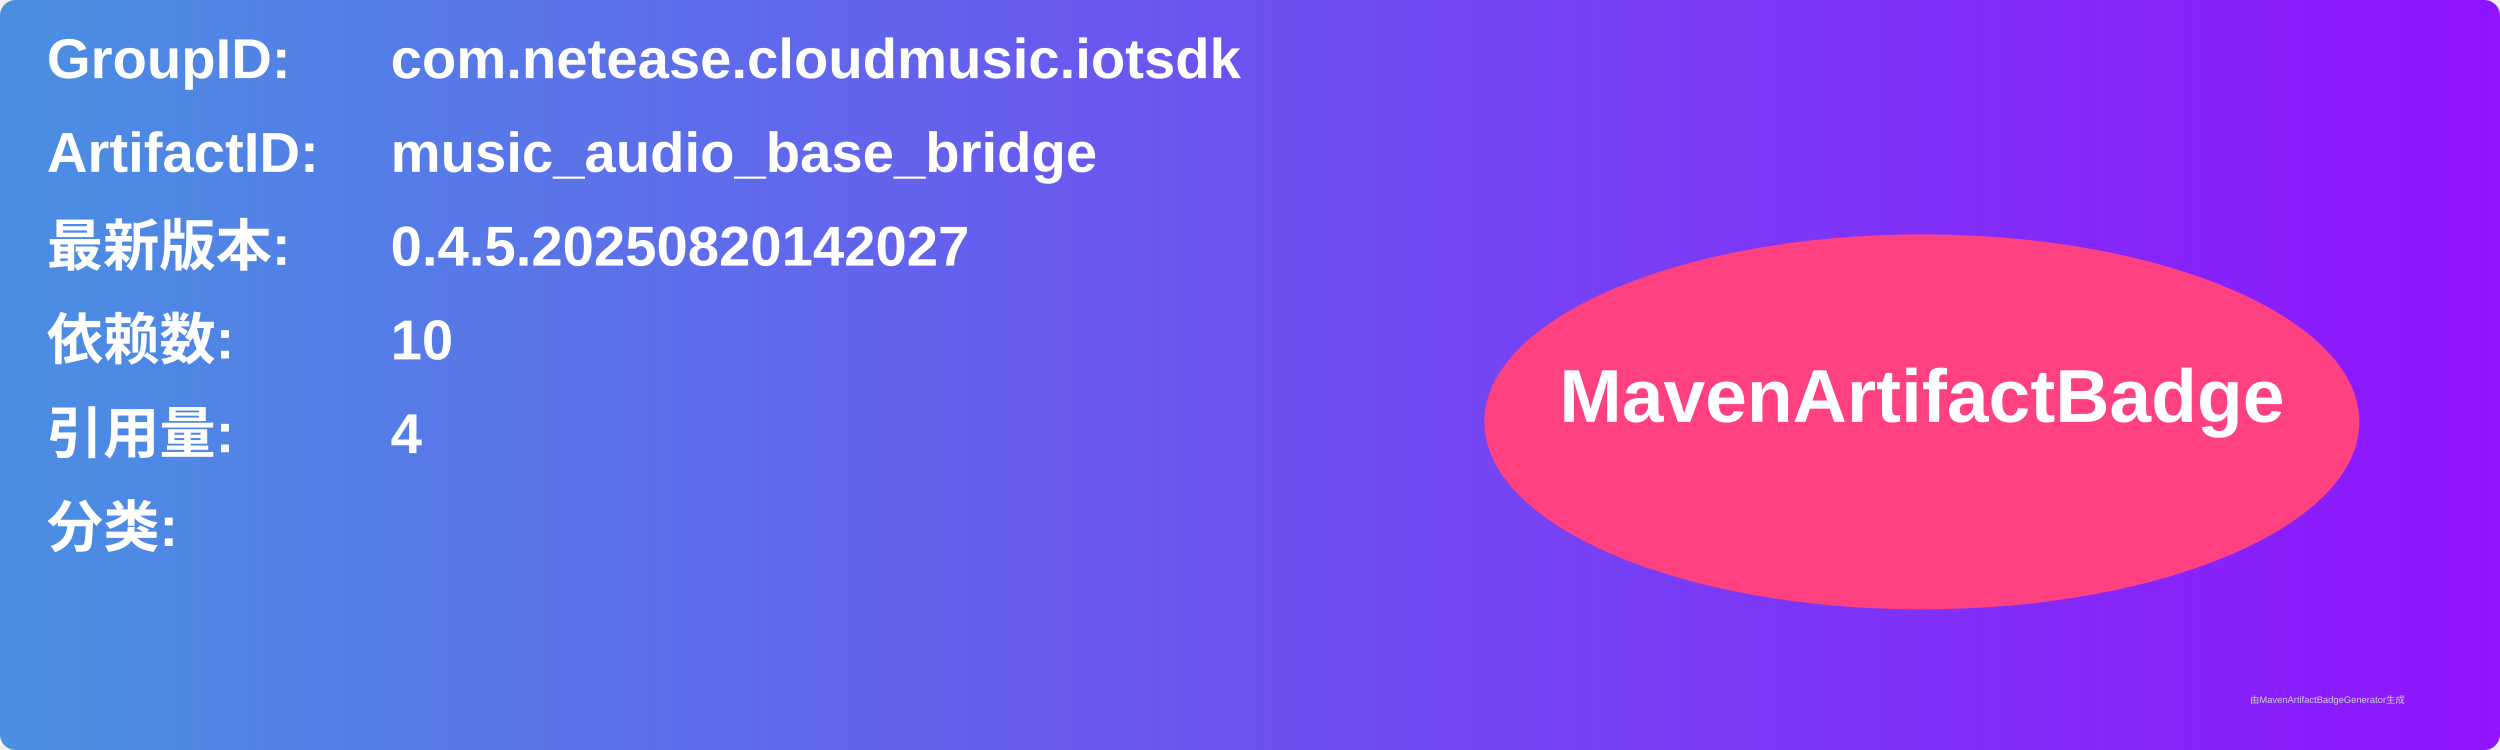
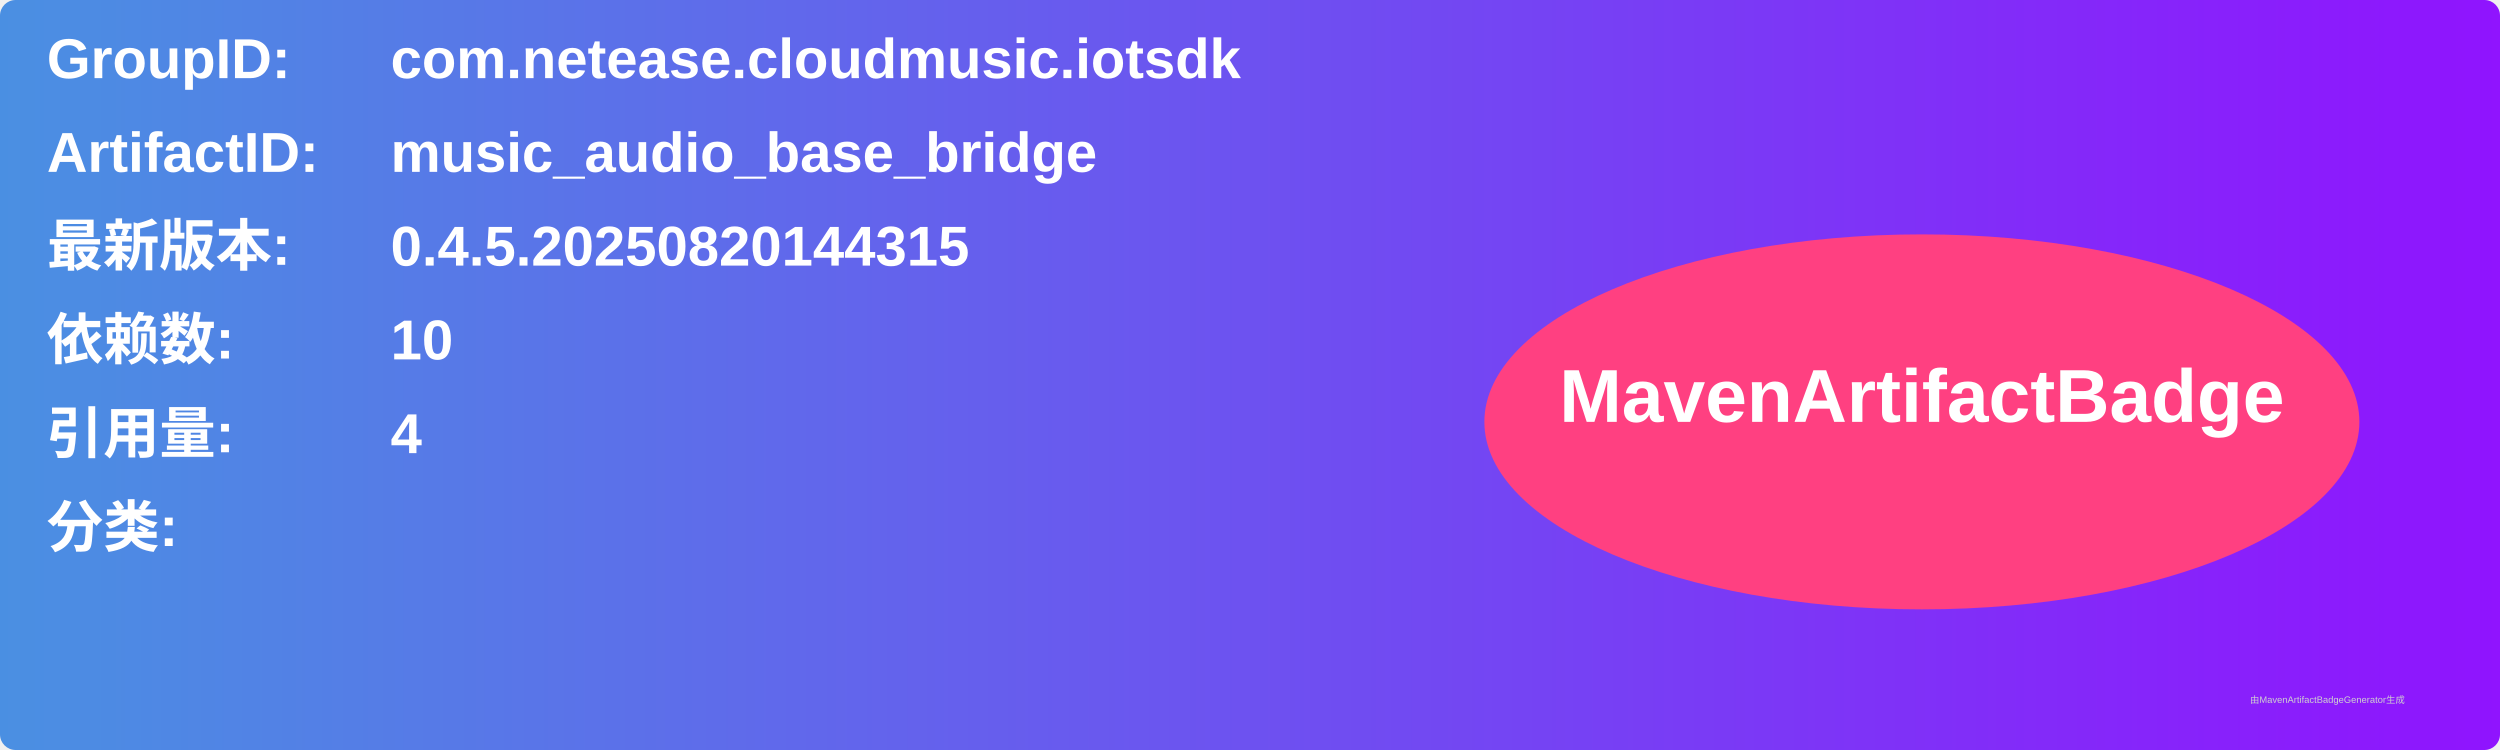
<svg xmlns="http://www.w3.org/2000/svg" width="800" height="240" viewBox="0 0 800 240">
  <linearGradient id="grad" x1="0%" y1="0%" x2="100%" y2="0%">
    <stop offset="0%" stop-color="#4a90e2" />
    <stop offset="100%" stop-color="#9013fe" />
  </linearGradient>
  <rect width="100%" height="100%" rx="5" ry="5" fill="url(#grad)" />
  <g transform="translate(15, 15)">
    <text x="0" y="10" font-family="Arial" font-size="18" fill="white" font-weight="bold" width="260">GroupID:</text>
    <text x="110" y="10" font-family="Arial" font-size="18" fill="white" font-weight="bold" width="460">com.netease.cloudmusic.iotsdk</text>
    <text x="0" y="40" font-family="Arial" font-size="18" fill="white" font-weight="bold" width="260">ArtifactID:</text>
    <text x="110" y="40" font-family="Arial" font-size="18" fill="white" font-weight="bold" width="460">music_audio_base_bridge</text>
    <text x="0" y="70" font-family="Arial" font-size="18" fill="white" font-weight="bold">最新版本:</text>
    <text x="110" y="70" font-family="Arial" font-size="18" fill="white" font-weight="bold">
-       <tspan font-weight="bold">0.4.5.20250820142027</tspan>
+       <tspan font-weight="bold">0.4.5.20250820144315</tspan>
    </text>
    <text x="0" y="100" font-family="Arial" font-size="18" fill="white" font-weight="bold">依赖数: </text>
    <text x="110" y="100" font-family="Arial" font-size="18" fill="white">
      <tspan font-weight="bold">10</tspan>
    </text>
    <text x="0" y="130" font-family="Arial" font-size="18" fill="white" font-weight="bold">引用量: </text>
    <text x="110" y="130" font-family="Arial" font-size="18" fill="white">
      <tspan font-weight="bold">4</tspan>
    </text>
    <text x="0" y="160" font-family="Arial" font-size="18" fill="white" font-weight="bold">分类:</text>
    <text x="10" y="190" font-family="Arial" font-size="10" fill="white">
      <tspan font-weight="bold" />
    </text>
    <ellipse cx="600" cy="120" rx="140" ry="60" fill="#ff4081" />
    <text x="600" y="120" text-anchor="middle" font-family="Arial" font-size="24" fill="white" font-weight="bold">MavenArtifactBadge</text>
  </g>
  <text x="720" y="225" font-family="Arial" font-size="3" fill="#d0d0d0">由MavenArtifactBadgeGenerator生成</text>
</svg>
